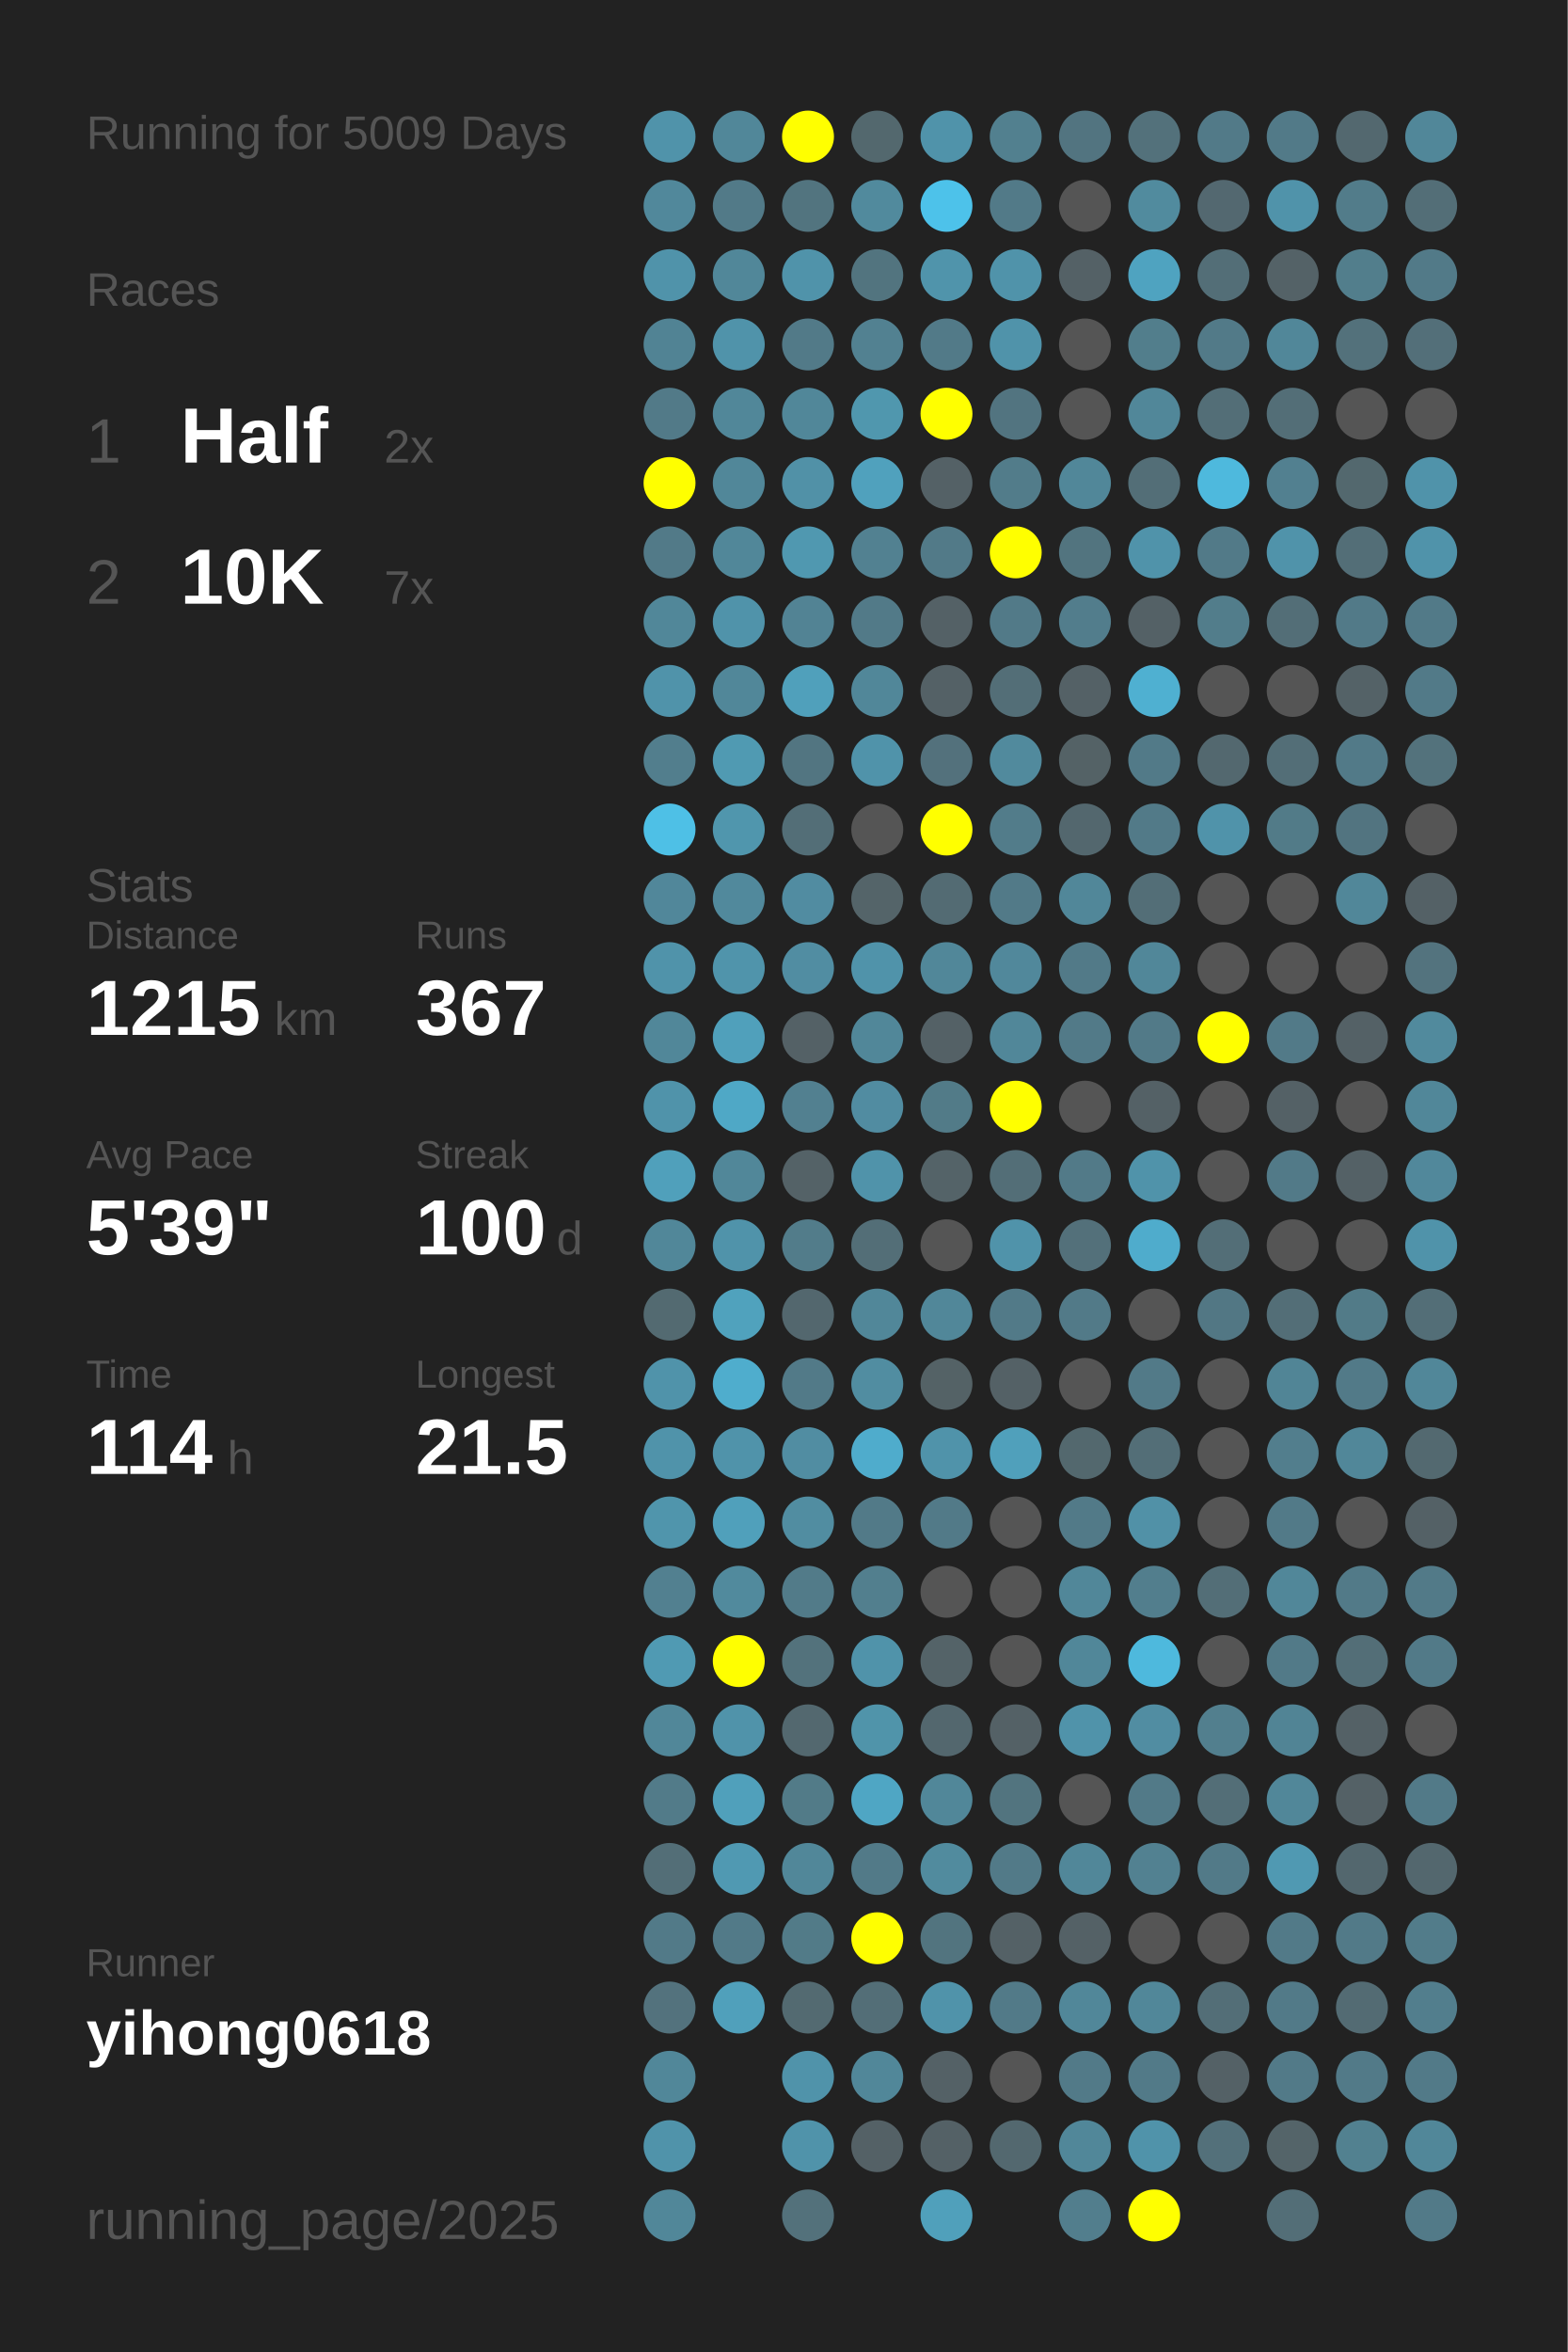
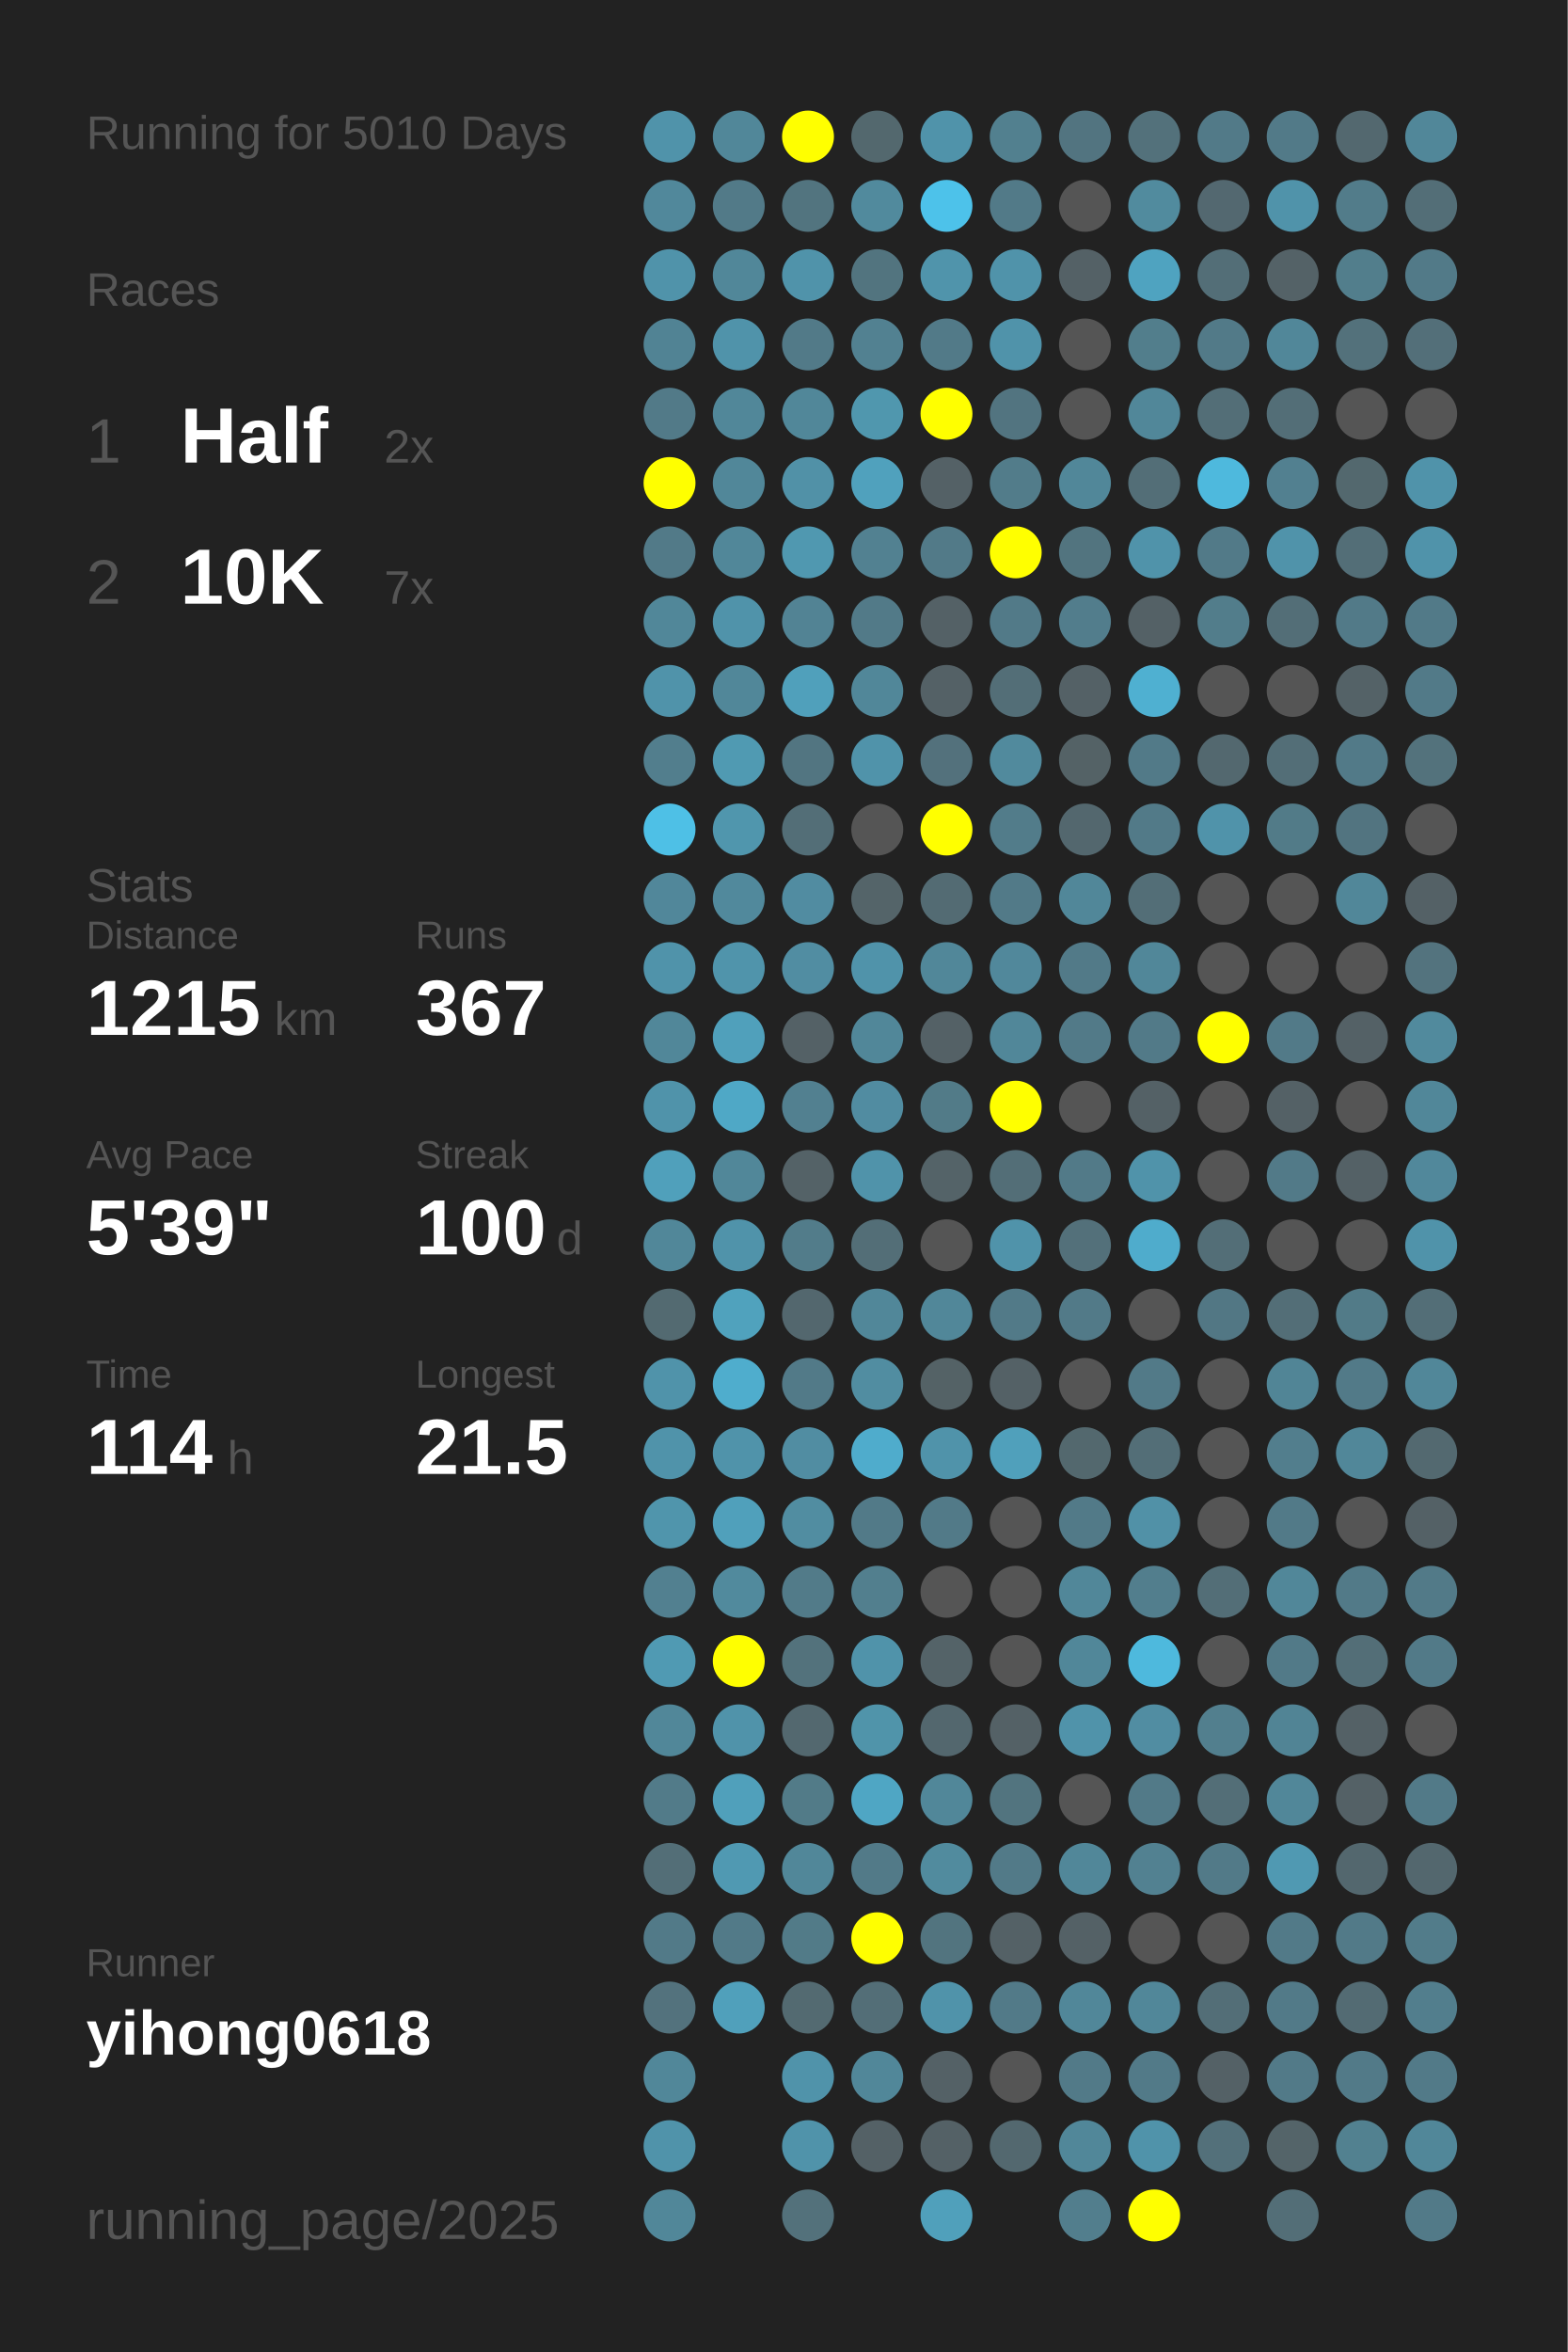
<svg xmlns="http://www.w3.org/2000/svg" baseProfile="full" height="300mm" version="1.1" viewBox="0,0,200,300" width="200mm">
  <defs />
  <rect fill="#222222" height="300" width="200" x="0" y="0" />
-   <text fill="#555555" style="font-size:6px; font-family:Arial;" x="11" y="19">Running for 5009 Days</text>
+   <text fill="#555555" style="font-size:6px; font-family:Arial;" x="11" y="19">Running for 5010 Days</text>
  <text fill="#555555" style="font-size:6px; font-family:Arial;" x="11" y="39">Races</text>
  <text fill="#555555" style="font-size:8px; font-family:Arial;" x="11" y="59">1</text>
  <text fill="#FFFFFF" style="font-size:10px; font-family:Arial; font-weight:bold;" x="23" y="59">Half</text>
  <text fill="#555555" style="font-size:6px; font-family:Arial;" x="49" y="59">2x</text>
  <text fill="#555555" style="font-size:8px; font-family:Arial;" x="11" y="77">2</text>
  <text fill="#FFFFFF" style="font-size:10px; font-family:Arial; font-weight:bold;" x="23" y="77">10K</text>
  <text fill="#555555" style="font-size:6px; font-family:Arial;" x="49" y="77">7x</text>
  <text fill="#555555" style="font-size:6px; font-family:Arial;" x="11" y="115">Stats</text>
  <text fill="#555555" style="font-size:5px; font-family:Arial;" x="11" y="121">Distance</text>
  <text fill="#FFFFFF" style="font-size:10px; font-family:Arial; font-weight:bold;" x="11" y="132">1215</text>
  <text fill="#555555" style="font-size:6px; font-family:Arial;" x="35" y="132">km</text>
  <text fill="#555555" style="font-size:5px; font-family:Arial;" x="53" y="121">Runs</text>
  <text fill="#FFFFFF" style="font-size:10px; font-family:Arial; font-weight:bold;" x="53" y="132">367</text>
  <text fill="#555555" style="font-size:5px; font-family:Arial;" x="11" y="149">Avg Pace</text>
  <text fill="#FFFFFF" style="font-size:10px; font-family:Arial; font-weight:bold;" x="11" y="160">5'39"</text>
  <text fill="#555555" style="font-size:5px; font-family:Arial;" x="53" y="149">Streak</text>
  <text fill="#FFFFFF" style="font-size:10px; font-family:Arial; font-weight:bold;" x="53" y="160">100</text>
  <text fill="#555555" style="font-size:6px; font-family:Arial;" x="71" y="160">d</text>
  <text fill="#555555" style="font-size:5px; font-family:Arial;" x="11" y="177">Time</text>
  <text fill="#FFFFFF" style="font-size:10px; font-family:Arial; font-weight:bold;" x="11" y="188">114</text>
  <text fill="#555555" style="font-size:6px; font-family:Arial;" x="29" y="188">h</text>
  <text fill="#555555" style="font-size:5px; font-family:Arial;" x="53" y="177">Longest</text>
  <text fill="#FFFFFF" style="font-size:10px; font-family:Arial; font-weight:bold;" x="53" y="188">21.5</text>
  <text fill="#555555" style="font-size:5px; font-family:Arial;" x="11" y="252.065">Runner</text>
  <text fill="#FFFFFF" style="font-size:8px; font-family:Arial; font-weight:bold;" x="11" y="262.065">yihong0618</text>
  <text fill="#555555" style="font-size:7px; font-family:Arial;" x="11" y="285.581">running_page/2025</text>
  <circle cx="85.417" cy="17.419" fill="#5093aa" r="3.312" />
  <circle cx="85.417" cy="26.258" fill="#51889b" r="3.312" />
  <circle cx="85.417" cy="35.097" fill="#5093aa" r="3.312" />
  <circle cx="85.417" cy="43.935" fill="#518394" r="3.312" />
  <circle cx="85.417" cy="52.774" fill="#527a88" r="3.312" />
  <circle cx="85.417" cy="61.613" fill="#FFFF00" r="3.312" />
  <circle cx="85.417" cy="70.452" fill="#527a88" r="3.312" />
  <circle cx="85.417" cy="79.29" fill="#518799" r="3.312" />
  <circle cx="85.417" cy="88.129" fill="#5093aa" r="3.312" />
  <circle cx="85.417" cy="96.968" fill="#527e8d" r="3.312" />
  <circle cx="85.417" cy="105.806" fill="#4ec0e6" r="3.312" />
  <circle cx="85.417" cy="114.645" fill="#51879a" r="3.312" />
  <circle cx="85.417" cy="123.484" fill="#5093aa" r="3.312" />
  <circle cx="85.417" cy="132.323" fill="#518799" r="3.312" />
  <circle cx="85.417" cy="141.161" fill="#5093aa" r="3.312" />
  <circle cx="85.417" cy="150" fill="#50a0bb" r="3.312" />
  <circle cx="85.417" cy="158.839" fill="#518799" r="3.312" />
  <circle cx="85.417" cy="167.677" fill="#536a71" r="3.312" />
  <circle cx="85.417" cy="176.516" fill="#5093aa" r="3.312" />
  <circle cx="85.417" cy="185.355" fill="#5093aa" r="3.312" />
  <circle cx="85.417" cy="194.194" fill="#5095ac" r="3.312" />
  <circle cx="85.417" cy="203.032" fill="#528090" r="3.312" />
  <circle cx="85.417" cy="211.871" fill="#509ab3" r="3.312" />
  <circle cx="85.417" cy="220.71" fill="#518799" r="3.312" />
  <circle cx="85.417" cy="229.548" fill="#527b89" r="3.312" />
  <circle cx="85.417" cy="238.387" fill="#536e77" r="3.312" />
  <circle cx="85.417" cy="247.226" fill="#527a88" r="3.312" />
  <circle cx="85.417" cy="256.065" fill="#53727d" r="3.312" />
  <circle cx="85.417" cy="264.903" fill="#518799" r="3.312" />
  <circle cx="85.417" cy="273.742" fill="#5093aa" r="3.312" />
  <circle cx="85.417" cy="282.581" fill="#518799" r="3.312" />
  <circle cx="94.25" cy="17.419" fill="#518799" r="3.312" />
  <circle cx="94.25" cy="26.258" fill="#527a88" r="3.312" />
  <circle cx="94.25" cy="35.097" fill="#518799" r="3.312" />
  <circle cx="94.25" cy="43.935" fill="#5093aa" r="3.312" />
  <circle cx="94.25" cy="52.774" fill="#518799" r="3.312" />
  <circle cx="94.25" cy="61.613" fill="#518799" r="3.312" />
  <circle cx="94.25" cy="70.452" fill="#518799" r="3.312" />
  <circle cx="94.25" cy="79.29" fill="#5093aa" r="3.312" />
  <circle cx="94.25" cy="88.129" fill="#518799" r="3.312" />
  <circle cx="94.25" cy="96.968" fill="#509ab2" r="3.312" />
  <circle cx="94.25" cy="105.806" fill="#5096ad" r="3.312" />
  <circle cx="94.25" cy="114.645" fill="#51899c" r="3.312" />
  <circle cx="94.25" cy="123.484" fill="#5094ab" r="3.312" />
  <circle cx="94.25" cy="132.323" fill="#50a0bb" r="3.312" />
  <circle cx="94.25" cy="141.161" fill="#4fa8c6" r="3.312" />
  <circle cx="94.25" cy="150" fill="#518799" r="3.312" />
  <circle cx="94.25" cy="158.839" fill="#5093aa" r="3.312" />
  <circle cx="94.25" cy="167.677" fill="#50a2bd" r="3.312" />
  <circle cx="94.25" cy="176.516" fill="#4fadcd" r="3.312" />
  <circle cx="94.25" cy="185.355" fill="#5093aa" r="3.312" />
  <circle cx="94.25" cy="194.194" fill="#50a0bb" r="3.312" />
  <circle cx="94.25" cy="203.032" fill="#518a9d" r="3.312" />
  <circle cx="94.25" cy="211.871" fill="#FFFF00" r="3.312" />
  <circle cx="94.25" cy="220.71" fill="#5093aa" r="3.312" />
  <circle cx="94.25" cy="229.548" fill="#50a0bb" r="3.312" />
  <circle cx="94.25" cy="238.387" fill="#5099b2" r="3.312" />
  <circle cx="94.25" cy="247.226" fill="#527a88" r="3.312" />
  <circle cx="94.25" cy="256.065" fill="#50a0bb" r="3.312" />
  <circle cx="103.083" cy="17.419" fill="#FFFF00" r="3.312" />
  <circle cx="103.083" cy="26.258" fill="#52747f" r="3.312" />
  <circle cx="103.083" cy="35.097" fill="#5093aa" r="3.312" />
  <circle cx="103.083" cy="43.935" fill="#527a88" r="3.312" />
  <circle cx="103.083" cy="52.774" fill="#518799" r="3.312" />
  <circle cx="103.083" cy="61.613" fill="#5191a7" r="3.312" />
  <circle cx="103.083" cy="70.452" fill="#5098b0" r="3.312" />
  <circle cx="103.083" cy="79.29" fill="#528394" r="3.312" />
  <circle cx="103.083" cy="88.129" fill="#50a0bb" r="3.312" />
  <circle cx="103.083" cy="96.968" fill="#527581" r="3.312" />
  <circle cx="103.083" cy="105.806" fill="#536e77" r="3.312" />
  <circle cx="103.083" cy="114.645" fill="#518ca1" r="3.312" />
  <circle cx="103.083" cy="123.484" fill="#518da2" r="3.312" />
  <circle cx="103.083" cy="132.323" fill="#546166" r="3.312" />
  <circle cx="103.083" cy="141.161" fill="#528090" r="3.312" />
  <circle cx="103.083" cy="150" fill="#546267" r="3.312" />
  <circle cx="103.083" cy="158.839" fill="#527c8a" r="3.312" />
  <circle cx="103.083" cy="167.677" fill="#53676e" r="3.312" />
  <circle cx="103.083" cy="176.516" fill="#527a88" r="3.312" />
  <circle cx="103.083" cy="185.355" fill="#518da2" r="3.312" />
  <circle cx="103.083" cy="194.194" fill="#518da1" r="3.312" />
  <circle cx="103.083" cy="203.032" fill="#527b89" r="3.312" />
  <circle cx="103.083" cy="211.871" fill="#53727c" r="3.312" />
  <circle cx="103.083" cy="220.71" fill="#53686f" r="3.312" />
  <circle cx="103.083" cy="229.548" fill="#527b88" r="3.312" />
  <circle cx="103.083" cy="238.387" fill="#518799" r="3.312" />
  <circle cx="103.083" cy="247.226" fill="#527b88" r="3.312" />
  <circle cx="103.083" cy="256.065" fill="#536a71" r="3.312" />
  <circle cx="103.083" cy="264.903" fill="#5093aa" r="3.312" />
  <circle cx="103.083" cy="273.742" fill="#5093aa" r="3.312" />
  <circle cx="103.083" cy="282.581" fill="#53717b" r="3.312" />
  <circle cx="111.917" cy="17.419" fill="#53686e" r="3.312" />
  <circle cx="111.917" cy="26.258" fill="#518a9d" r="3.312" />
  <circle cx="111.917" cy="35.097" fill="#52747f" r="3.312" />
  <circle cx="111.917" cy="43.935" fill="#528191" r="3.312" />
  <circle cx="111.917" cy="52.774" fill="#5097ae" r="3.312" />
  <circle cx="111.917" cy="61.613" fill="#50a1bd" r="3.312" />
  <circle cx="111.917" cy="70.452" fill="#528191" r="3.312" />
  <circle cx="111.917" cy="79.29" fill="#527a88" r="3.312" />
  <circle cx="111.917" cy="88.129" fill="#518799" r="3.312" />
  <circle cx="111.917" cy="96.968" fill="#5093aa" r="3.312" />
  <circle cx="111.917" cy="105.806" fill="#555555" r="3.312" />
  <circle cx="111.917" cy="114.645" fill="#546469" r="3.312" />
  <circle cx="111.917" cy="123.484" fill="#5093aa" r="3.312" />
  <circle cx="111.917" cy="132.323" fill="#518799" r="3.312" />
  <circle cx="111.917" cy="141.161" fill="#518ca1" r="3.312" />
  <circle cx="111.917" cy="150" fill="#5093aa" r="3.312" />
  <circle cx="111.917" cy="158.839" fill="#536e77" r="3.312" />
  <circle cx="111.917" cy="167.677" fill="#518799" r="3.312" />
  <circle cx="111.917" cy="176.516" fill="#518da1" r="3.312" />
  <circle cx="111.917" cy="185.355" fill="#4faccc" r="3.312" />
  <circle cx="111.917" cy="194.194" fill="#527a88" r="3.312" />
  <circle cx="111.917" cy="203.032" fill="#527f8e" r="3.312" />
  <circle cx="111.917" cy="211.871" fill="#5093aa" r="3.312" />
  <circle cx="111.917" cy="220.71" fill="#5094aa" r="3.312" />
  <circle cx="111.917" cy="229.548" fill="#4fa6c4" r="3.312" />
  <circle cx="111.917" cy="238.387" fill="#527a88" r="3.312" />
  <circle cx="111.917" cy="247.226" fill="#FFFF00" r="3.312" />
  <circle cx="111.917" cy="256.065" fill="#536e77" r="3.312" />
  <circle cx="111.917" cy="264.903" fill="#518799" r="3.312" />
  <circle cx="111.917" cy="273.742" fill="#546166" r="3.312" />
  <circle cx="120.75" cy="17.419" fill="#5093aa" r="3.312" />
  <circle cx="120.75" cy="26.258" fill="#4dc2ea" r="3.312" />
  <circle cx="120.75" cy="35.097" fill="#5094ab" r="3.312" />
  <circle cx="120.75" cy="43.935" fill="#527a88" r="3.312" />
  <circle cx="120.75" cy="52.774" fill="#FFFF00" r="3.312" />
  <circle cx="120.75" cy="61.613" fill="#546166" r="3.312" />
  <circle cx="120.75" cy="70.452" fill="#527a88" r="3.312" />
  <circle cx="120.75" cy="79.29" fill="#546166" r="3.312" />
  <circle cx="120.75" cy="88.129" fill="#546166" r="3.312" />
  <circle cx="120.75" cy="96.968" fill="#53717c" r="3.312" />
  <circle cx="120.75" cy="105.806" fill="#FFFF00" r="3.312" />
  <circle cx="120.75" cy="114.645" fill="#536b73" r="3.312" />
  <circle cx="120.75" cy="123.484" fill="#518799" r="3.312" />
  <circle cx="120.75" cy="132.323" fill="#546166" r="3.312" />
  <circle cx="120.75" cy="141.161" fill="#527b88" r="3.312" />
  <circle cx="120.75" cy="150" fill="#546368" r="3.312" />
  <circle cx="120.75" cy="158.839" fill="#555555" r="3.312" />
  <circle cx="120.75" cy="167.677" fill="#518799" r="3.312" />
  <circle cx="120.75" cy="176.516" fill="#546266" r="3.312" />
  <circle cx="120.75" cy="185.355" fill="#5093aa" r="3.312" />
  <circle cx="120.75" cy="194.194" fill="#527a88" r="3.312" />
  <circle cx="120.75" cy="203.032" fill="#555555" r="3.312" />
  <circle cx="120.75" cy="211.871" fill="#546368" r="3.312" />
  <circle cx="120.75" cy="220.71" fill="#53676e" r="3.312" />
  <circle cx="120.75" cy="229.548" fill="#518799" r="3.312" />
  <circle cx="120.75" cy="238.387" fill="#518b9e" r="3.312" />
  <circle cx="120.75" cy="247.226" fill="#52747f" r="3.312" />
  <circle cx="120.75" cy="256.065" fill="#5093aa" r="3.312" />
  <circle cx="120.75" cy="264.903" fill="#546166" r="3.312" />
  <circle cx="120.75" cy="273.742" fill="#546166" r="3.312" />
  <circle cx="120.75" cy="282.581" fill="#50a0bb" r="3.312" />
  <circle cx="129.583" cy="17.419" fill="#52808f" r="3.312" />
  <circle cx="129.583" cy="26.258" fill="#527a88" r="3.312" />
  <circle cx="129.583" cy="35.097" fill="#5093aa" r="3.312" />
  <circle cx="129.583" cy="43.935" fill="#5093aa" r="3.312" />
  <circle cx="129.583" cy="52.774" fill="#527480" r="3.312" />
  <circle cx="129.583" cy="61.613" fill="#527c8a" r="3.312" />
  <circle cx="129.583" cy="70.452" fill="#FFFF00" r="3.312" />
  <circle cx="129.583" cy="79.29" fill="#527a88" r="3.312" />
  <circle cx="129.583" cy="88.129" fill="#536e77" r="3.312" />
  <circle cx="129.583" cy="96.968" fill="#518a9d" r="3.312" />
  <circle cx="129.583" cy="105.806" fill="#527c8a" r="3.312" />
  <circle cx="129.583" cy="114.645" fill="#527a88" r="3.312" />
  <circle cx="129.583" cy="123.484" fill="#51889b" r="3.312" />
  <circle cx="129.583" cy="132.323" fill="#518799" r="3.312" />
  <circle cx="129.583" cy="141.161" fill="#FFFF00" r="3.312" />
  <circle cx="129.583" cy="150" fill="#536e77" r="3.312" />
  <circle cx="129.583" cy="158.839" fill="#5093aa" r="3.312" />
  <circle cx="129.583" cy="167.677" fill="#527a88" r="3.312" />
  <circle cx="129.583" cy="176.516" fill="#546166" r="3.312" />
  <circle cx="129.583" cy="185.355" fill="#50a0bb" r="3.312" />
  <circle cx="129.583" cy="194.194" fill="#555555" r="3.312" />
  <circle cx="129.583" cy="203.032" fill="#555555" r="3.312" />
  <circle cx="129.583" cy="211.871" fill="#555555" r="3.312" />
  <circle cx="129.583" cy="220.71" fill="#546166" r="3.312" />
  <circle cx="129.583" cy="229.548" fill="#52747f" r="3.312" />
  <circle cx="129.583" cy="238.387" fill="#527a88" r="3.312" />
  <circle cx="129.583" cy="247.226" fill="#546166" r="3.312" />
  <circle cx="129.583" cy="256.065" fill="#527a88" r="3.312" />
  <circle cx="129.583" cy="264.903" fill="#555555" r="3.312" />
  <circle cx="129.583" cy="273.742" fill="#53686f" r="3.312" />
  <circle cx="138.417" cy="17.419" fill="#527480" r="3.312" />
  <circle cx="138.417" cy="26.258" fill="#555555" r="3.312" />
  <circle cx="138.417" cy="35.097" fill="#546166" r="3.312" />
  <circle cx="138.417" cy="43.935" fill="#555555" r="3.312" />
  <circle cx="138.417" cy="52.774" fill="#555555" r="3.312" />
  <circle cx="138.417" cy="61.613" fill="#518799" r="3.312" />
  <circle cx="138.417" cy="70.452" fill="#52747f" r="3.312" />
  <circle cx="138.417" cy="79.29" fill="#527d8c" r="3.312" />
  <circle cx="138.417" cy="88.129" fill="#546166" r="3.312" />
  <circle cx="138.417" cy="96.968" fill="#546266" r="3.312" />
  <circle cx="138.417" cy="105.806" fill="#53676e" r="3.312" />
  <circle cx="138.417" cy="114.645" fill="#518799" r="3.312" />
  <circle cx="138.417" cy="123.484" fill="#527a88" r="3.312" />
  <circle cx="138.417" cy="132.323" fill="#527a88" r="3.312" />
  <circle cx="138.417" cy="141.161" fill="#555555" r="3.312" />
  <circle cx="138.417" cy="150" fill="#527a88" r="3.312" />
  <circle cx="138.417" cy="158.839" fill="#53707a" r="3.312" />
  <circle cx="138.417" cy="167.677" fill="#527a88" r="3.312" />
  <circle cx="138.417" cy="176.516" fill="#555555" r="3.312" />
  <circle cx="138.417" cy="185.355" fill="#53686e" r="3.312" />
  <circle cx="138.417" cy="194.194" fill="#527a88" r="3.312" />
  <circle cx="138.417" cy="203.032" fill="#518799" r="3.312" />
  <circle cx="138.417" cy="211.871" fill="#518799" r="3.312" />
  <circle cx="138.417" cy="220.71" fill="#5093aa" r="3.312" />
  <circle cx="138.417" cy="229.548" fill="#555555" r="3.312" />
  <circle cx="138.417" cy="238.387" fill="#518799" r="3.312" />
  <circle cx="138.417" cy="247.226" fill="#546166" r="3.312" />
  <circle cx="138.417" cy="256.065" fill="#518799" r="3.312" />
  <circle cx="138.417" cy="264.903" fill="#527a88" r="3.312" />
  <circle cx="138.417" cy="273.742" fill="#518799" r="3.312" />
  <circle cx="138.417" cy="282.581" fill="#527e8d" r="3.312" />
  <circle cx="147.25" cy="17.419" fill="#53717b" r="3.312" />
  <circle cx="147.25" cy="26.258" fill="#518b9e" r="3.312" />
  <circle cx="147.25" cy="35.097" fill="#4fa3c0" r="3.312" />
  <circle cx="147.25" cy="43.935" fill="#527e8c" r="3.312" />
  <circle cx="147.25" cy="52.774" fill="#518799" r="3.312" />
  <circle cx="147.25" cy="61.613" fill="#536e77" r="3.312" />
  <circle cx="147.25" cy="70.452" fill="#5093aa" r="3.312" />
  <circle cx="147.25" cy="79.29" fill="#546166" r="3.312" />
  <circle cx="147.25" cy="88.129" fill="#4fb0d1" r="3.312" />
  <circle cx="147.25" cy="96.968" fill="#527a88" r="3.312" />
  <circle cx="147.25" cy="105.806" fill="#527a88" r="3.312" />
  <circle cx="147.25" cy="114.645" fill="#536e77" r="3.312" />
  <circle cx="147.25" cy="123.484" fill="#518799" r="3.312" />
  <circle cx="147.25" cy="132.323" fill="#527a88" r="3.312" />
  <circle cx="147.25" cy="141.161" fill="#546166" r="3.312" />
  <circle cx="147.25" cy="150" fill="#5093aa" r="3.312" />
  <circle cx="147.25" cy="158.839" fill="#4faccc" r="3.312" />
  <circle cx="147.25" cy="167.677" fill="#555555" r="3.312" />
  <circle cx="147.25" cy="176.516" fill="#527a88" r="3.312" />
  <circle cx="147.25" cy="185.355" fill="#536e77" r="3.312" />
  <circle cx="147.25" cy="194.194" fill="#5191a7" r="3.312" />
  <circle cx="147.25" cy="203.032" fill="#527e8d" r="3.312" />
  <circle cx="147.25" cy="211.871" fill="#4eb9dd" r="3.312" />
  <circle cx="147.25" cy="220.71" fill="#518da2" r="3.312" />
  <circle cx="147.25" cy="229.548" fill="#527a88" r="3.312" />
  <circle cx="147.25" cy="238.387" fill="#528191" r="3.312" />
  <circle cx="147.25" cy="247.226" fill="#555555" r="3.312" />
  <circle cx="147.25" cy="256.065" fill="#518799" r="3.312" />
  <circle cx="147.25" cy="264.903" fill="#527a88" r="3.312" />
  <circle cx="147.25" cy="273.742" fill="#5093aa" r="3.312" />
  <circle cx="147.25" cy="282.581" fill="#FFFF00" r="3.312" />
  <circle cx="156.083" cy="17.419" fill="#527a88" r="3.312" />
  <circle cx="156.083" cy="26.258" fill="#536870" r="3.312" />
  <circle cx="156.083" cy="35.097" fill="#536e77" r="3.312" />
  <circle cx="156.083" cy="43.935" fill="#527a88" r="3.312" />
  <circle cx="156.083" cy="52.774" fill="#536e77" r="3.312" />
  <circle cx="156.083" cy="61.613" fill="#4eb9dd" r="3.312" />
  <circle cx="156.083" cy="70.452" fill="#527a88" r="3.312" />
  <circle cx="156.083" cy="79.29" fill="#527d8b" r="3.312" />
  <circle cx="156.083" cy="88.129" fill="#555555" r="3.312" />
  <circle cx="156.083" cy="96.968" fill="#53686f" r="3.312" />
  <circle cx="156.083" cy="105.806" fill="#5093aa" r="3.312" />
  <circle cx="156.083" cy="114.645" fill="#555555" r="3.312" />
  <circle cx="156.083" cy="123.484" fill="#555555" r="3.312" />
  <circle cx="156.083" cy="132.323" fill="#FFFF00" r="3.312" />
  <circle cx="156.083" cy="141.161" fill="#555555" r="3.312" />
  <circle cx="156.083" cy="150" fill="#555555" r="3.312" />
  <circle cx="156.083" cy="158.839" fill="#536e77" r="3.312" />
  <circle cx="156.083" cy="167.677" fill="#527784" r="3.312" />
  <circle cx="156.083" cy="176.516" fill="#555555" r="3.312" />
  <circle cx="156.083" cy="185.355" fill="#555555" r="3.312" />
  <circle cx="156.083" cy="194.194" fill="#555555" r="3.312" />
  <circle cx="156.083" cy="203.032" fill="#536e77" r="3.312" />
  <circle cx="156.083" cy="211.871" fill="#555555" r="3.312" />
  <circle cx="156.083" cy="220.71" fill="#527f8e" r="3.312" />
  <circle cx="156.083" cy="229.548" fill="#536e77" r="3.312" />
  <circle cx="156.083" cy="238.387" fill="#527a88" r="3.312" />
  <circle cx="156.083" cy="247.226" fill="#555555" r="3.312" />
  <circle cx="156.083" cy="256.065" fill="#536e77" r="3.312" />
  <circle cx="156.083" cy="264.903" fill="#546166" r="3.312" />
  <circle cx="156.083" cy="273.742" fill="#53707a" r="3.312" />
  <circle cx="164.917" cy="17.419" fill="#527a88" r="3.312" />
  <circle cx="164.917" cy="26.258" fill="#5093aa" r="3.312" />
  <circle cx="164.917" cy="35.097" fill="#546267" r="3.312" />
  <circle cx="164.917" cy="43.935" fill="#518799" r="3.312" />
  <circle cx="164.917" cy="52.774" fill="#536e77" r="3.312" />
  <circle cx="164.917" cy="61.613" fill="#528090" r="3.312" />
  <circle cx="164.917" cy="70.452" fill="#5093aa" r="3.312" />
  <circle cx="164.917" cy="79.29" fill="#536e77" r="3.312" />
  <circle cx="164.917" cy="88.129" fill="#555555" r="3.312" />
  <circle cx="164.917" cy="96.968" fill="#536e77" r="3.312" />
  <circle cx="164.917" cy="105.806" fill="#527b88" r="3.312" />
  <circle cx="164.917" cy="114.645" fill="#555555" r="3.312" />
  <circle cx="164.917" cy="123.484" fill="#555555" r="3.312" />
  <circle cx="164.917" cy="132.323" fill="#527a88" r="3.312" />
  <circle cx="164.917" cy="141.161" fill="#546166" r="3.312" />
  <circle cx="164.917" cy="150" fill="#527a88" r="3.312" />
  <circle cx="164.917" cy="158.839" fill="#555555" r="3.312" />
  <circle cx="164.917" cy="167.677" fill="#536e77" r="3.312" />
  <circle cx="164.917" cy="176.516" fill="#518596" r="3.312" />
  <circle cx="164.917" cy="185.355" fill="#527e8d" r="3.312" />
  <circle cx="164.917" cy="194.194" fill="#527a88" r="3.312" />
  <circle cx="164.917" cy="203.032" fill="#518799" r="3.312" />
  <circle cx="164.917" cy="211.871" fill="#527a88" r="3.312" />
  <circle cx="164.917" cy="220.71" fill="#518495" r="3.312" />
  <circle cx="164.917" cy="229.548" fill="#518799" r="3.312" />
  <circle cx="164.917" cy="238.387" fill="#5099b2" r="3.312" />
  <circle cx="164.917" cy="247.226" fill="#527a88" r="3.312" />
  <circle cx="164.917" cy="256.065" fill="#527a88" r="3.312" />
  <circle cx="164.917" cy="264.903" fill="#527a88" r="3.312" />
  <circle cx="164.917" cy="273.742" fill="#546469" r="3.312" />
  <circle cx="164.917" cy="282.581" fill="#536e77" r="3.312" />
  <circle cx="173.75" cy="17.419" fill="#53686f" r="3.312" />
  <circle cx="173.75" cy="26.258" fill="#527c8a" r="3.312" />
  <circle cx="173.75" cy="35.097" fill="#527e8c" r="3.312" />
  <circle cx="173.75" cy="43.935" fill="#53717b" r="3.312" />
  <circle cx="173.75" cy="52.774" fill="#555555" r="3.312" />
  <circle cx="173.75" cy="61.613" fill="#53686e" r="3.312" />
  <circle cx="173.75" cy="70.452" fill="#536e77" r="3.312" />
  <circle cx="173.75" cy="79.29" fill="#527a88" r="3.312" />
  <circle cx="173.75" cy="88.129" fill="#546267" r="3.312" />
  <circle cx="173.75" cy="96.968" fill="#527a88" r="3.312" />
  <circle cx="173.75" cy="105.806" fill="#527480" r="3.312" />
  <circle cx="173.75" cy="114.645" fill="#518799" r="3.312" />
  <circle cx="173.75" cy="123.484" fill="#555555" r="3.312" />
  <circle cx="173.75" cy="132.323" fill="#546166" r="3.312" />
  <circle cx="173.75" cy="141.161" fill="#555555" r="3.312" />
  <circle cx="173.75" cy="150" fill="#546166" r="3.312" />
  <circle cx="173.75" cy="158.839" fill="#555555" r="3.312" />
  <circle cx="173.75" cy="167.677" fill="#527b88" r="3.312" />
  <circle cx="173.75" cy="176.516" fill="#527a88" r="3.312" />
  <circle cx="173.75" cy="185.355" fill="#518799" r="3.312" />
  <circle cx="173.75" cy="194.194" fill="#555555" r="3.312" />
  <circle cx="173.75" cy="203.032" fill="#527a88" r="3.312" />
  <circle cx="173.75" cy="211.871" fill="#536e77" r="3.312" />
  <circle cx="173.75" cy="220.71" fill="#546166" r="3.312" />
  <circle cx="173.75" cy="229.548" fill="#546166" r="3.312" />
  <circle cx="173.75" cy="238.387" fill="#53676e" r="3.312" />
  <circle cx="173.75" cy="247.226" fill="#527a88" r="3.312" />
  <circle cx="173.75" cy="256.065" fill="#536b73" r="3.312" />
  <circle cx="173.75" cy="264.903" fill="#527a88" r="3.312" />
  <circle cx="173.75" cy="273.742" fill="#528190" r="3.312" />
  <circle cx="182.583" cy="17.419" fill="#518799" r="3.312" />
  <circle cx="182.583" cy="26.258" fill="#536e77" r="3.312" />
  <circle cx="182.583" cy="35.097" fill="#527a88" r="3.312" />
  <circle cx="182.583" cy="43.935" fill="#536f79" r="3.312" />
  <circle cx="182.583" cy="52.774" fill="#555555" r="3.312" />
  <circle cx="182.583" cy="61.613" fill="#5093aa" r="3.312" />
  <circle cx="182.583" cy="70.452" fill="#5093aa" r="3.312" />
  <circle cx="182.583" cy="79.29" fill="#527a88" r="3.312" />
  <circle cx="182.583" cy="88.129" fill="#527a88" r="3.312" />
  <circle cx="182.583" cy="96.968" fill="#53727c" r="3.312" />
  <circle cx="182.583" cy="105.806" fill="#555555" r="3.312" />
  <circle cx="182.583" cy="114.645" fill="#546166" r="3.312" />
  <circle cx="182.583" cy="123.484" fill="#53737e" r="3.312" />
  <circle cx="182.583" cy="132.323" fill="#518a9d" r="3.312" />
  <circle cx="182.583" cy="141.161" fill="#518799" r="3.312" />
  <circle cx="182.583" cy="150" fill="#51889b" r="3.312" />
  <circle cx="182.583" cy="158.839" fill="#5093aa" r="3.312" />
  <circle cx="182.583" cy="167.677" fill="#536e77" r="3.312" />
  <circle cx="182.583" cy="176.516" fill="#518799" r="3.312" />
  <circle cx="182.583" cy="185.355" fill="#536970" r="3.312" />
  <circle cx="182.583" cy="194.194" fill="#546166" r="3.312" />
  <circle cx="182.583" cy="203.032" fill="#527a88" r="3.312" />
  <circle cx="182.583" cy="211.871" fill="#527a88" r="3.312" />
  <circle cx="182.583" cy="220.71" fill="#555555" r="3.312" />
  <circle cx="182.583" cy="229.548" fill="#527a88" r="3.312" />
  <circle cx="182.583" cy="238.387" fill="#53676e" r="3.312" />
  <circle cx="182.583" cy="247.226" fill="#527c8a" r="3.312" />
  <circle cx="182.583" cy="256.065" fill="#527e8d" r="3.312" />
  <circle cx="182.583" cy="264.903" fill="#527a88" r="3.312" />
  <circle cx="182.583" cy="273.742" fill="#518799" r="3.312" />
  <circle cx="182.583" cy="282.581" fill="#527a88" r="3.312" />
</svg>
